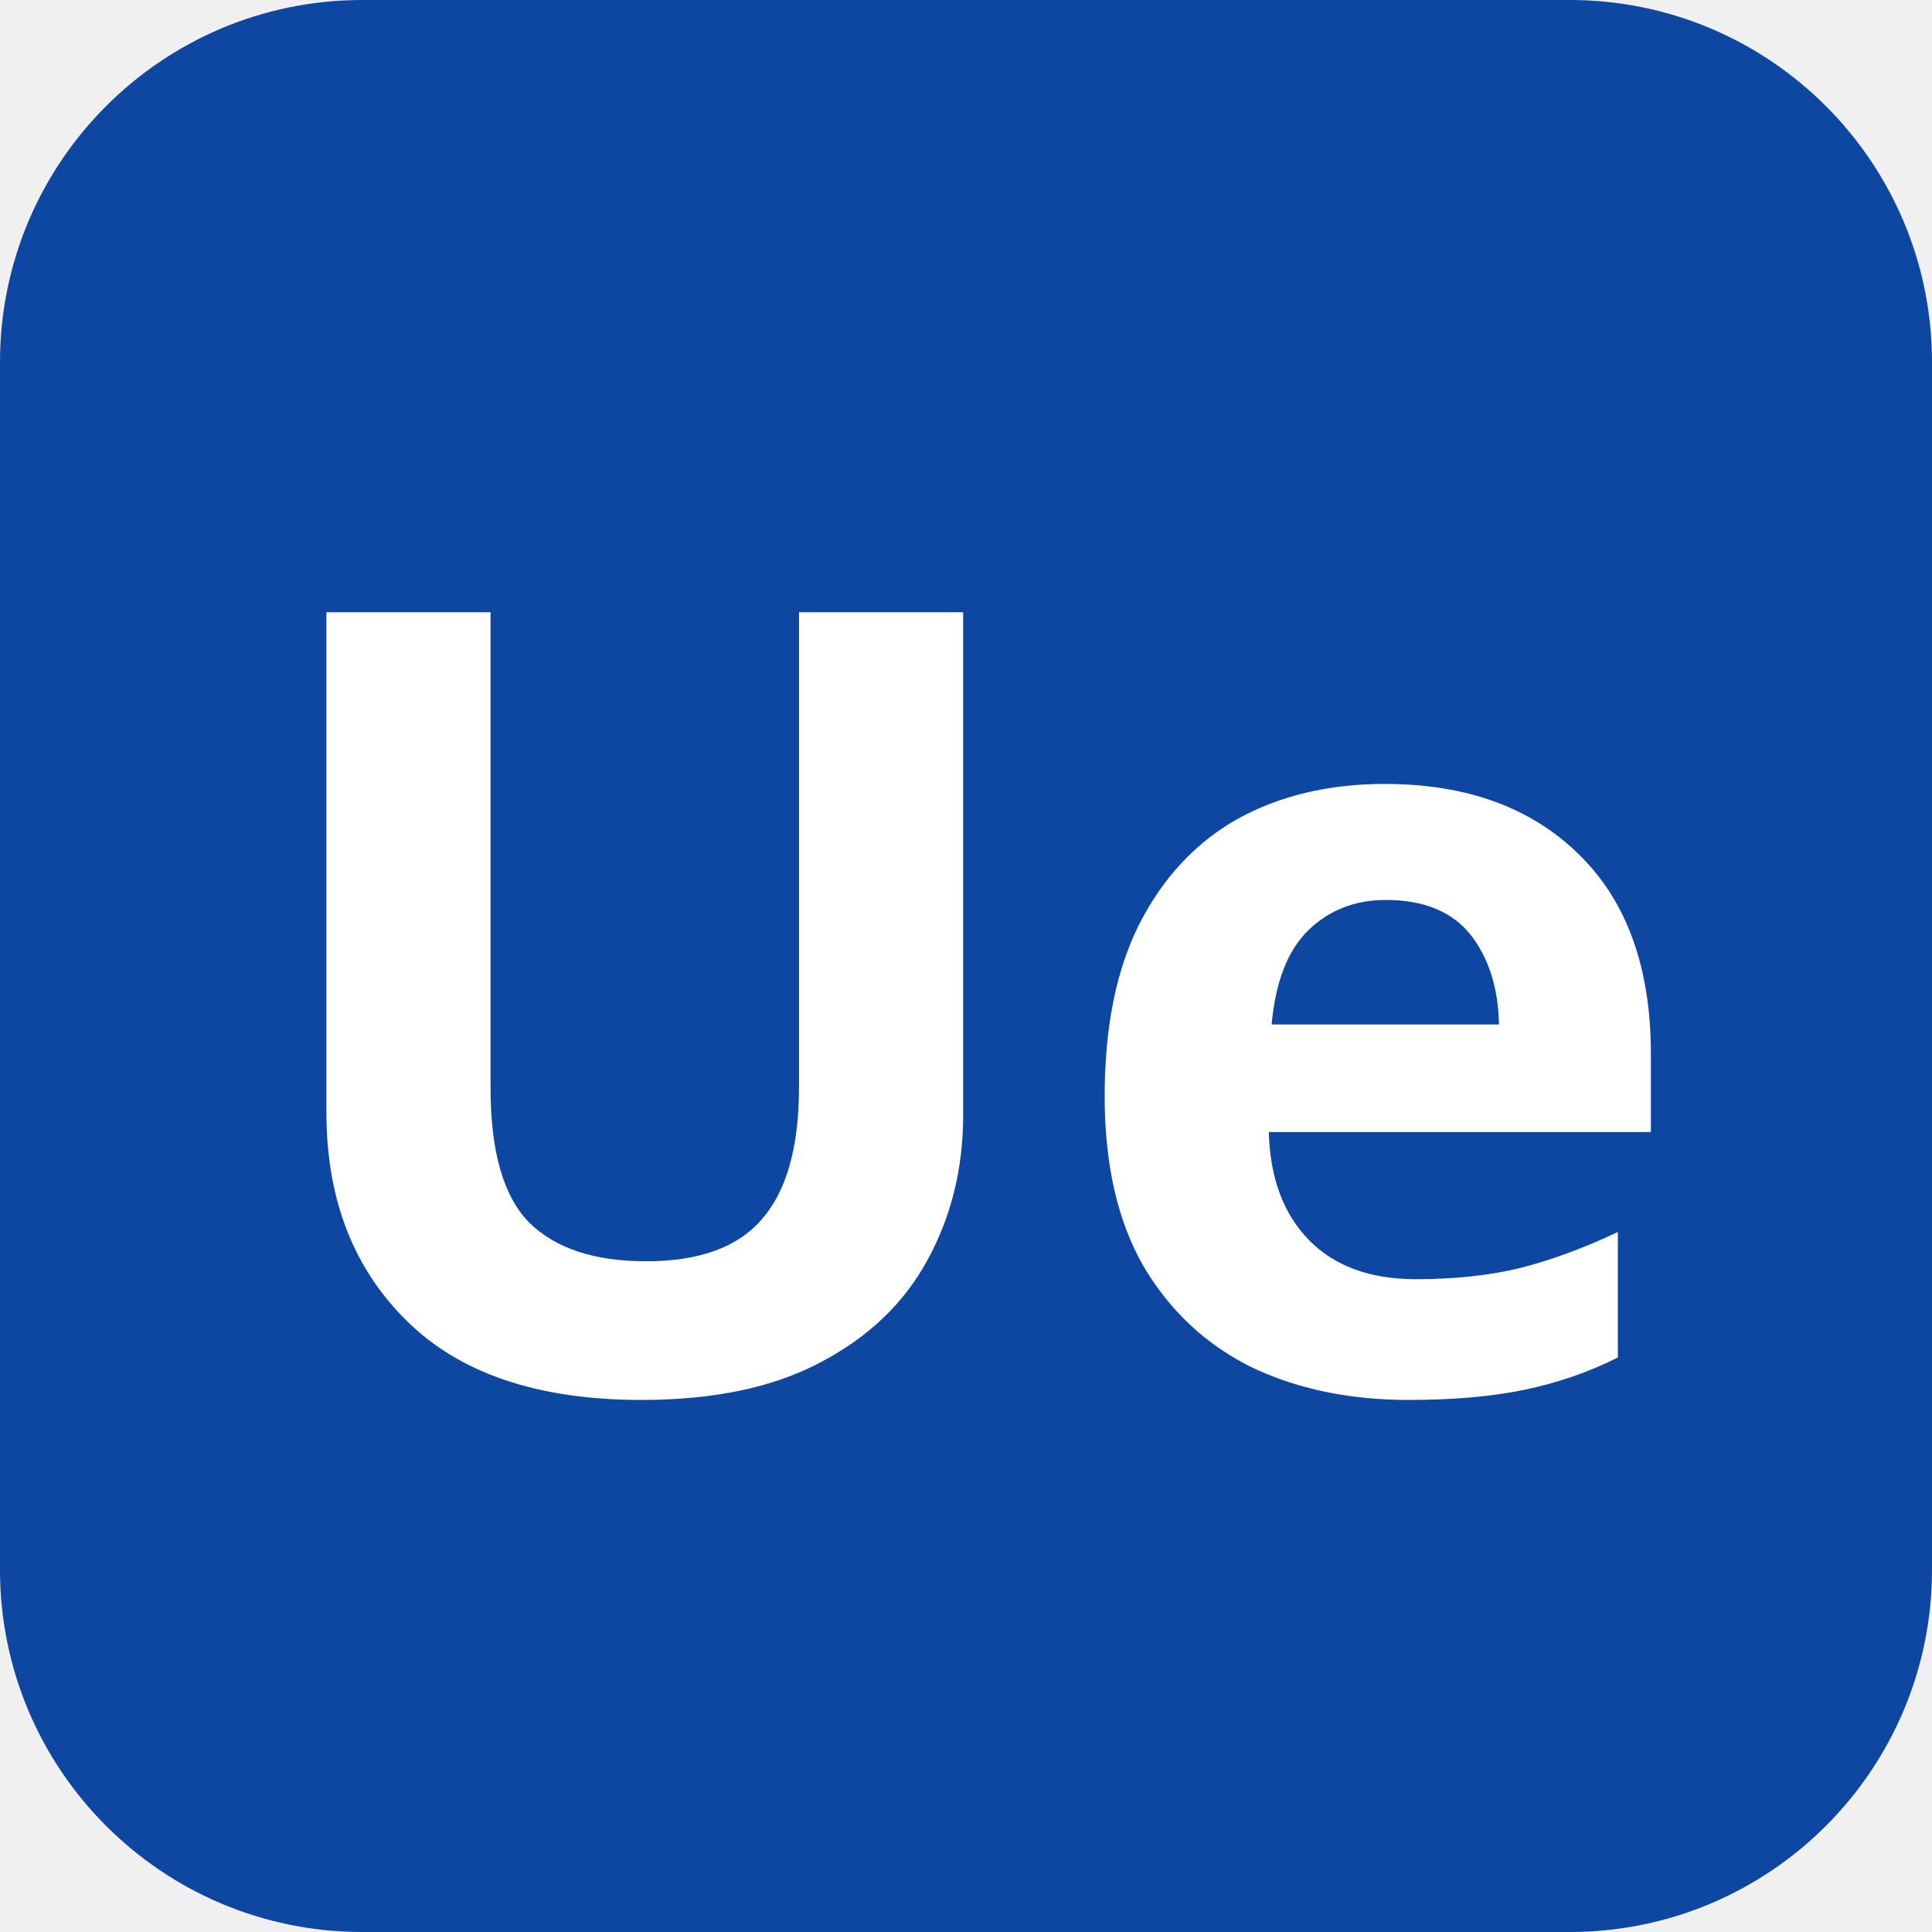
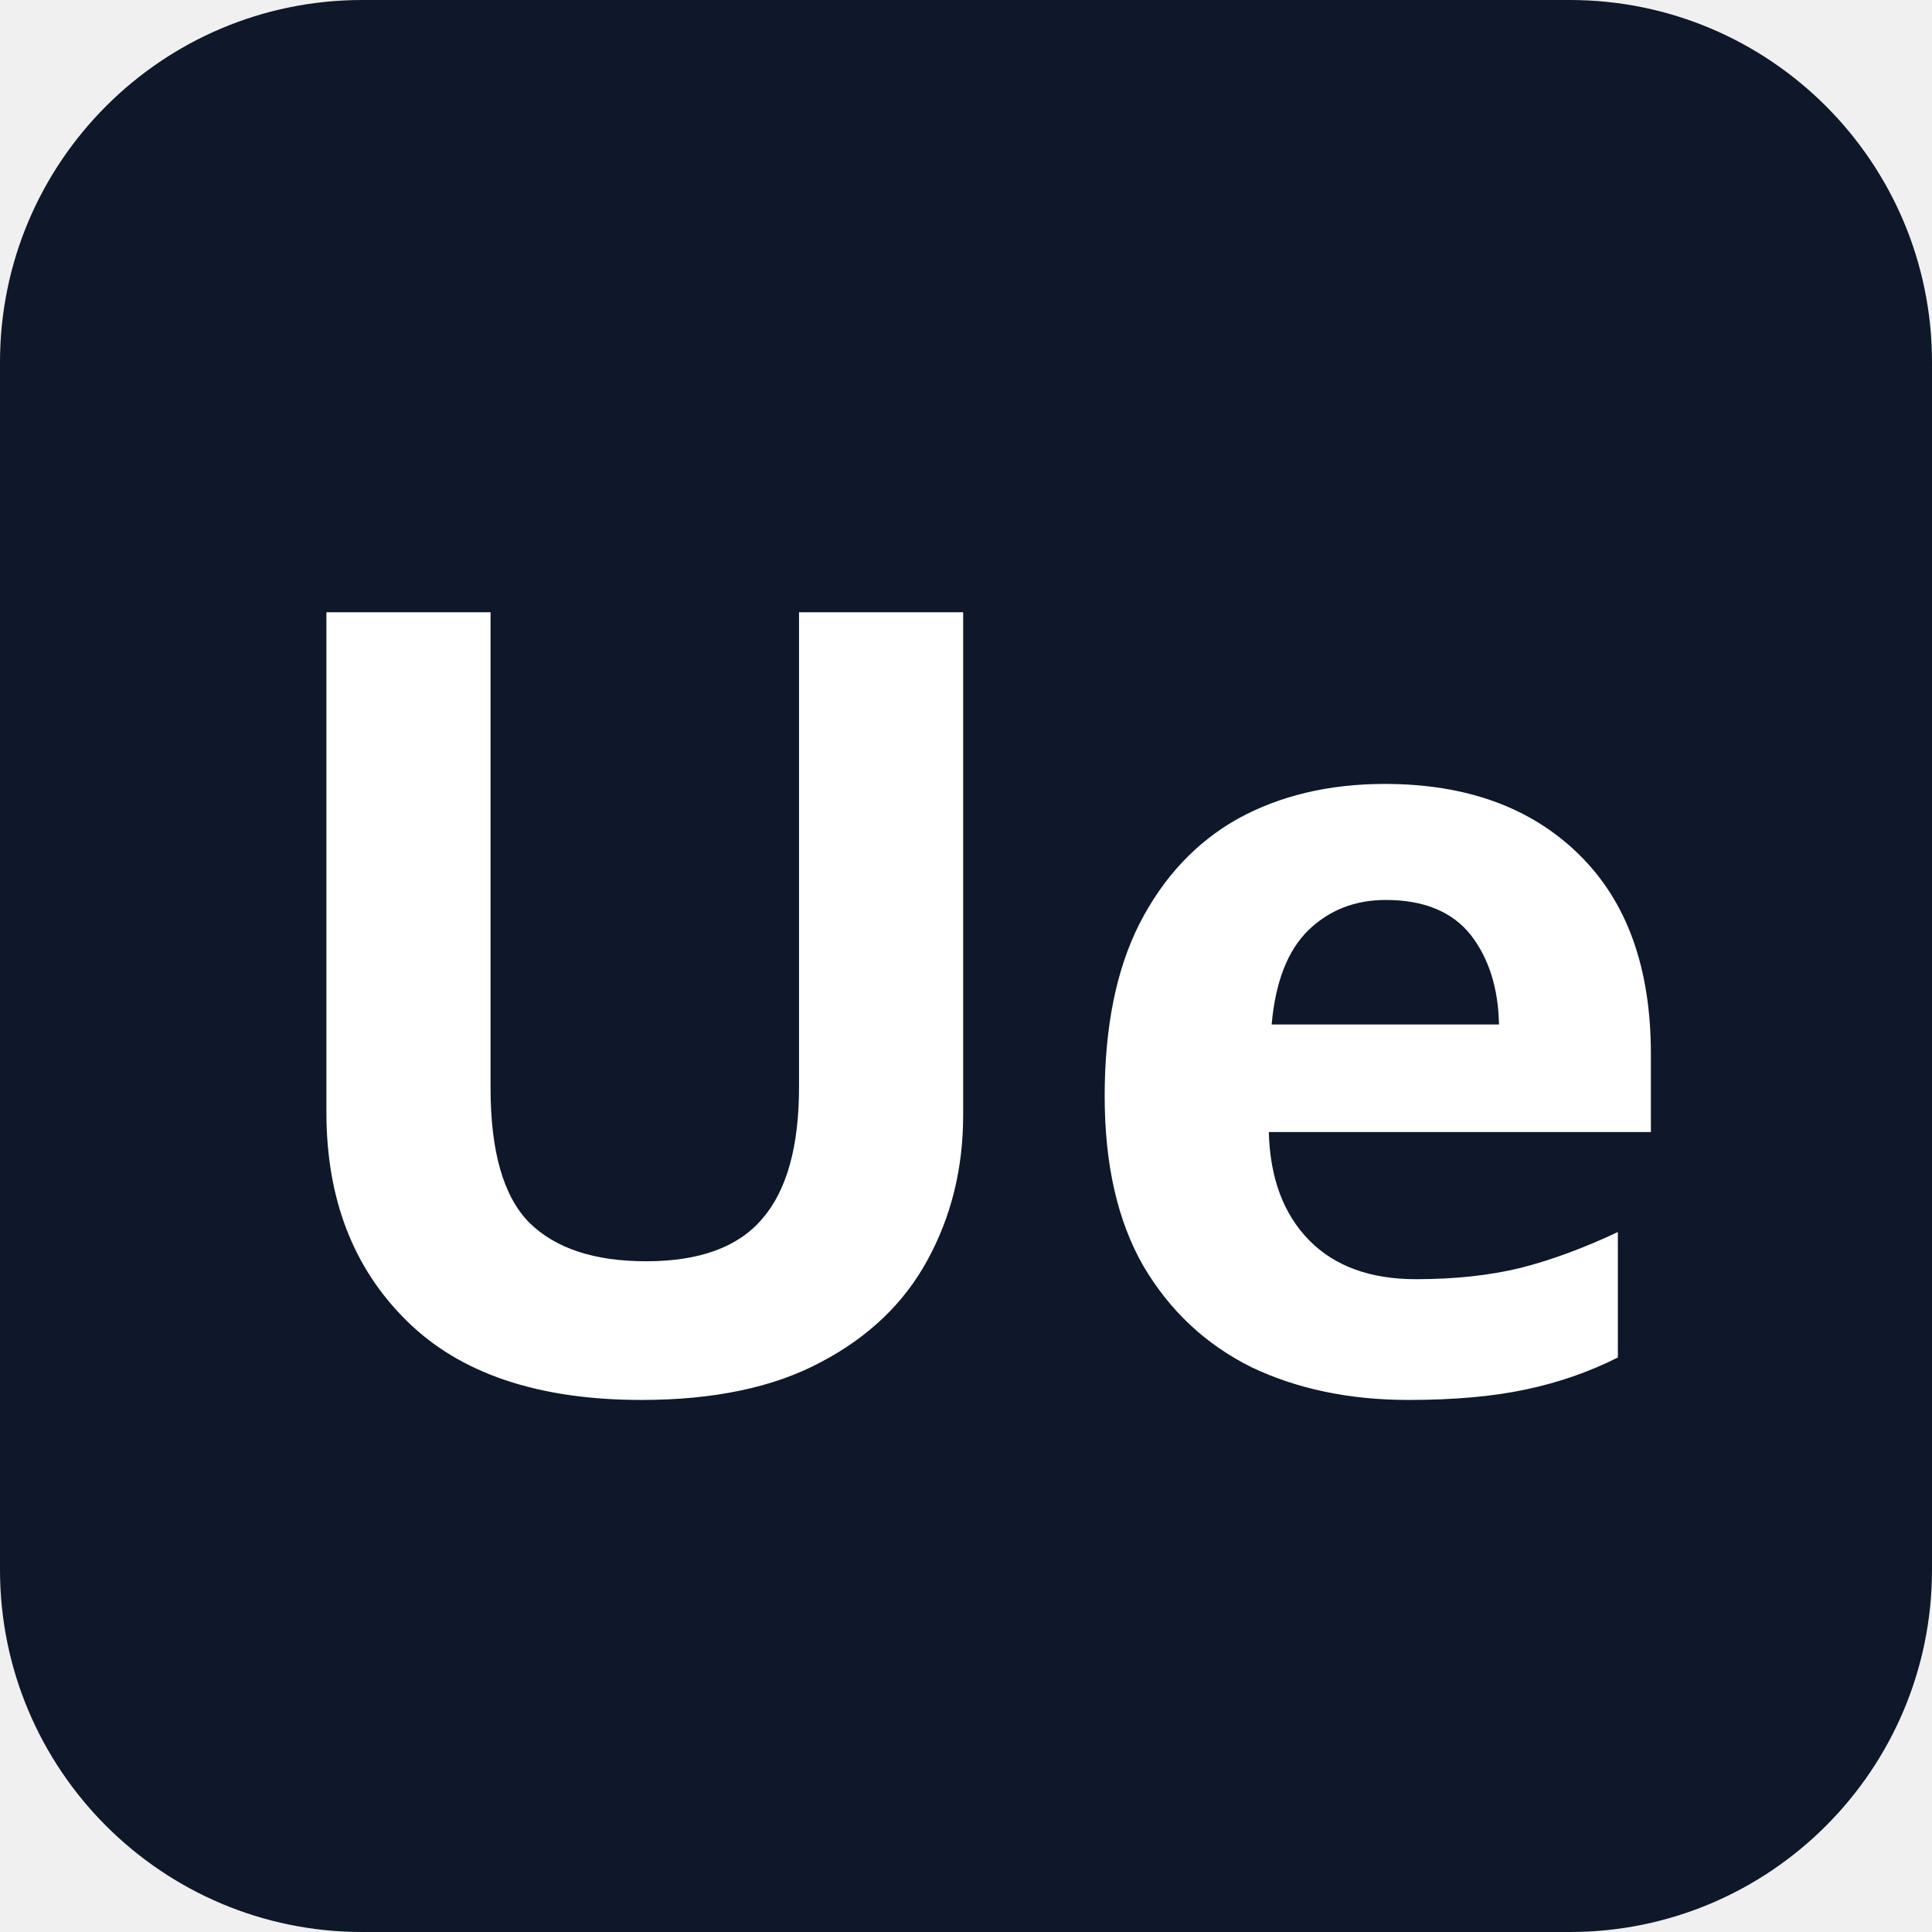
<svg xmlns="http://www.w3.org/2000/svg" width="32" height="32" viewBox="0 0 32 32">
-   <rect width="32" height="32" rx="6" fill="#0d47a1" />
+   <rect width="32" height="32" rx="6" fill="#0f172a" />
  <text x="16" y="23" text-anchor="middle" font-family="sans-serif" font-size="18" font-weight="700" fill="#ffffff">Ue</text>
</svg>
